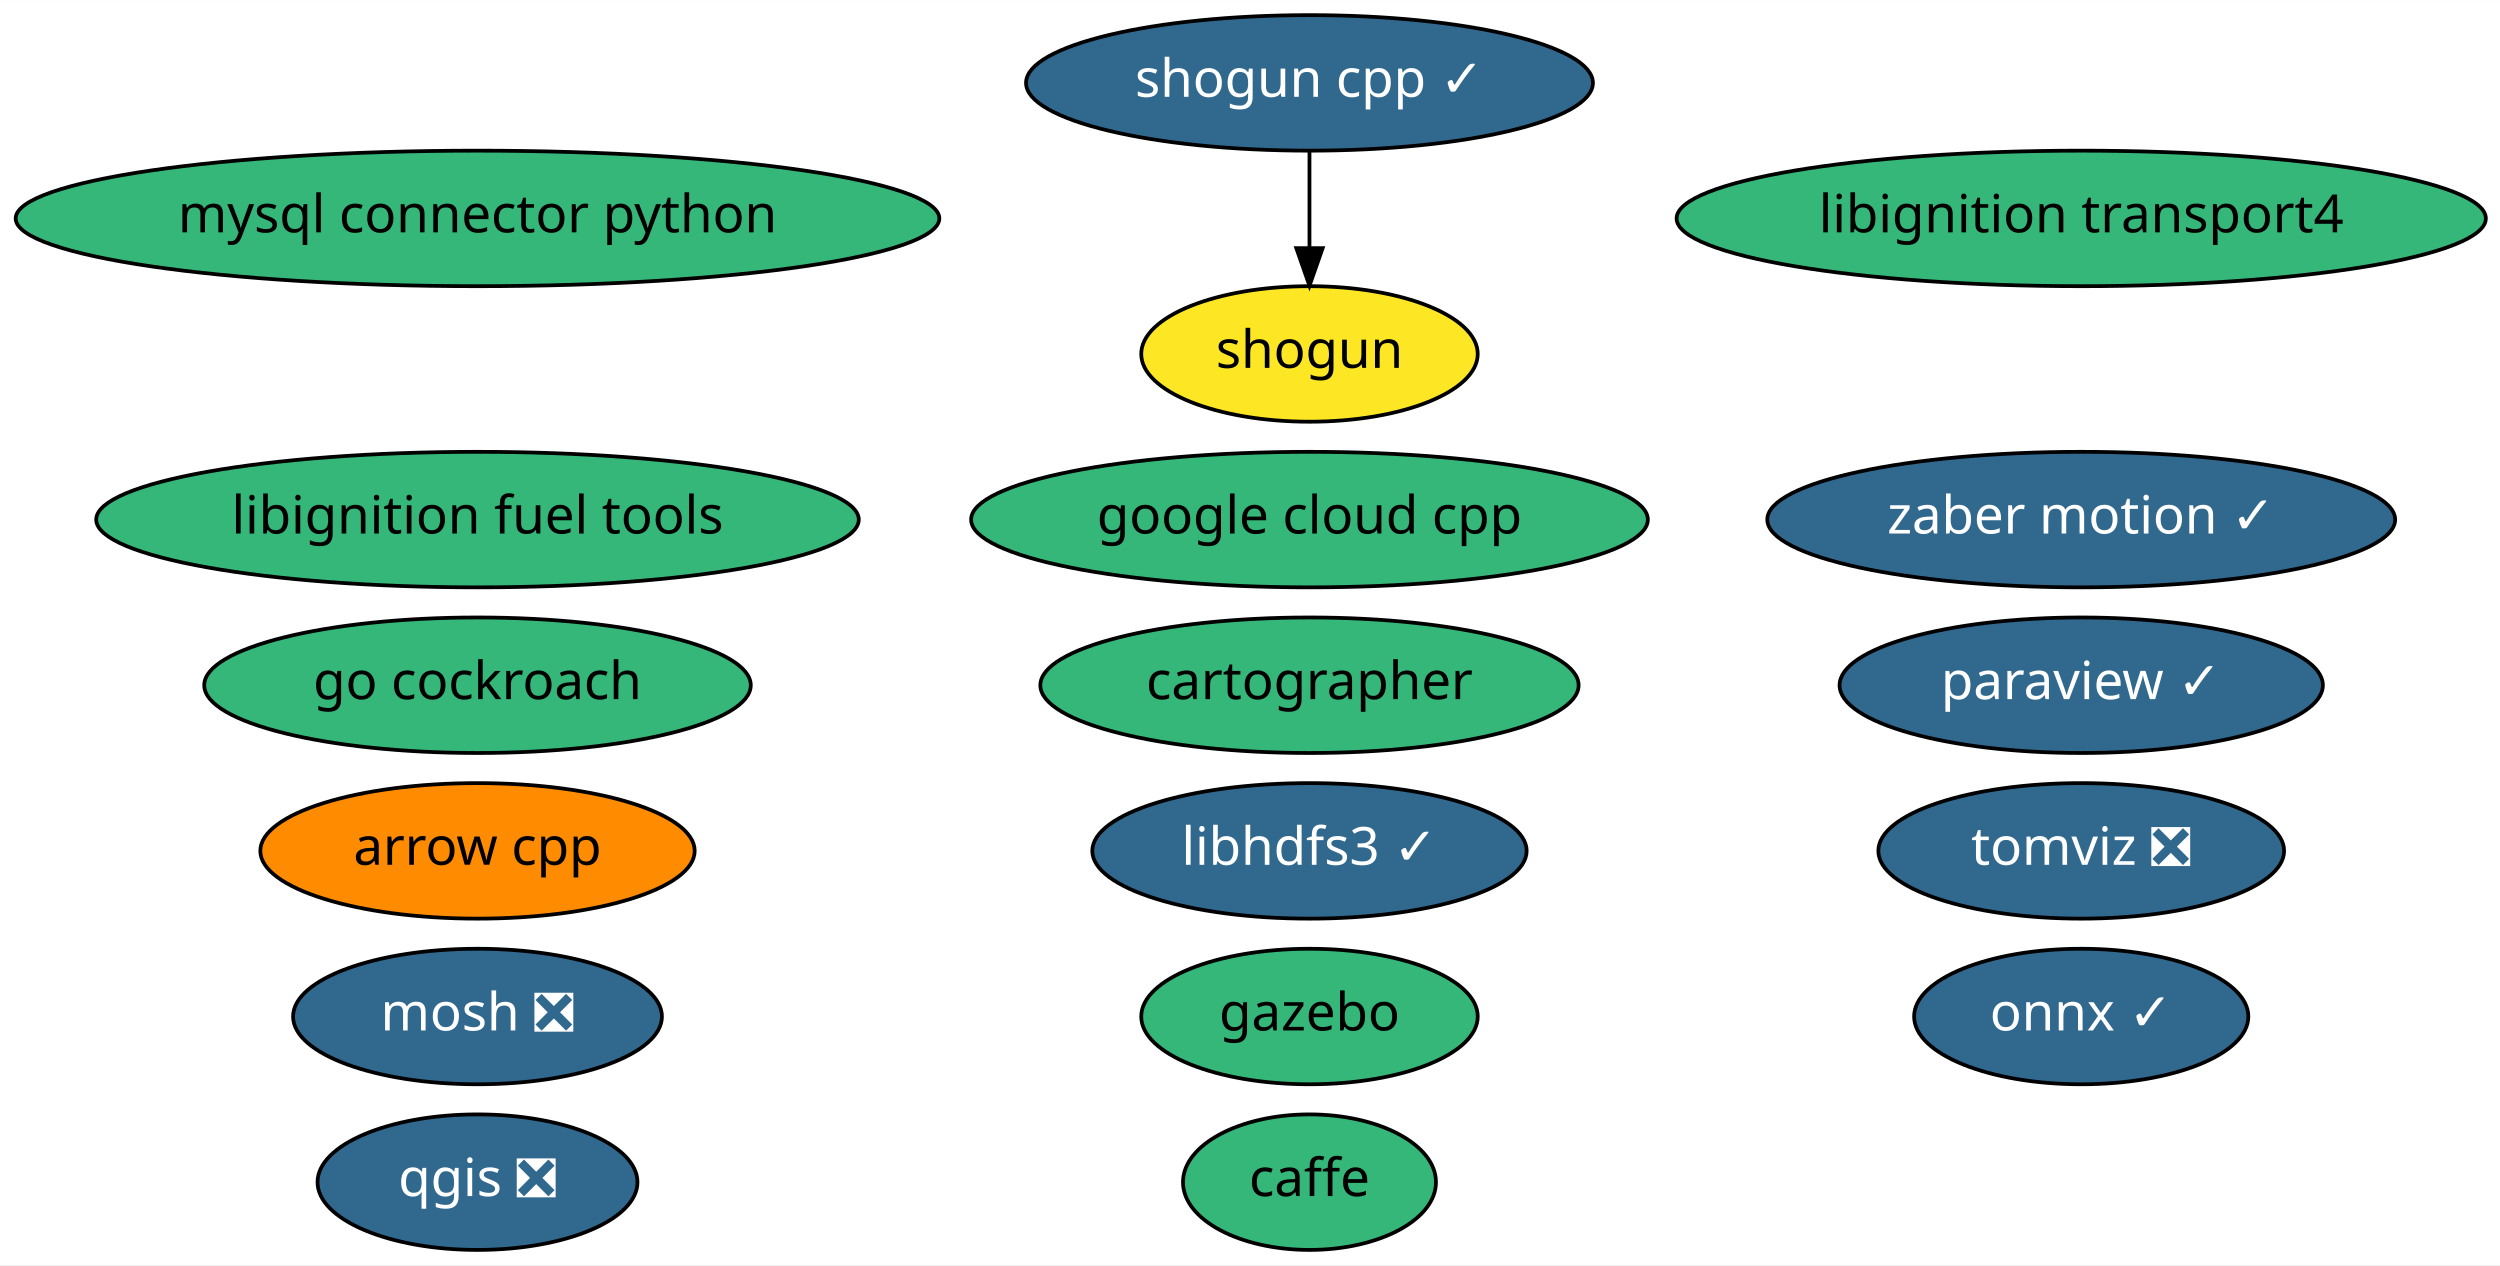
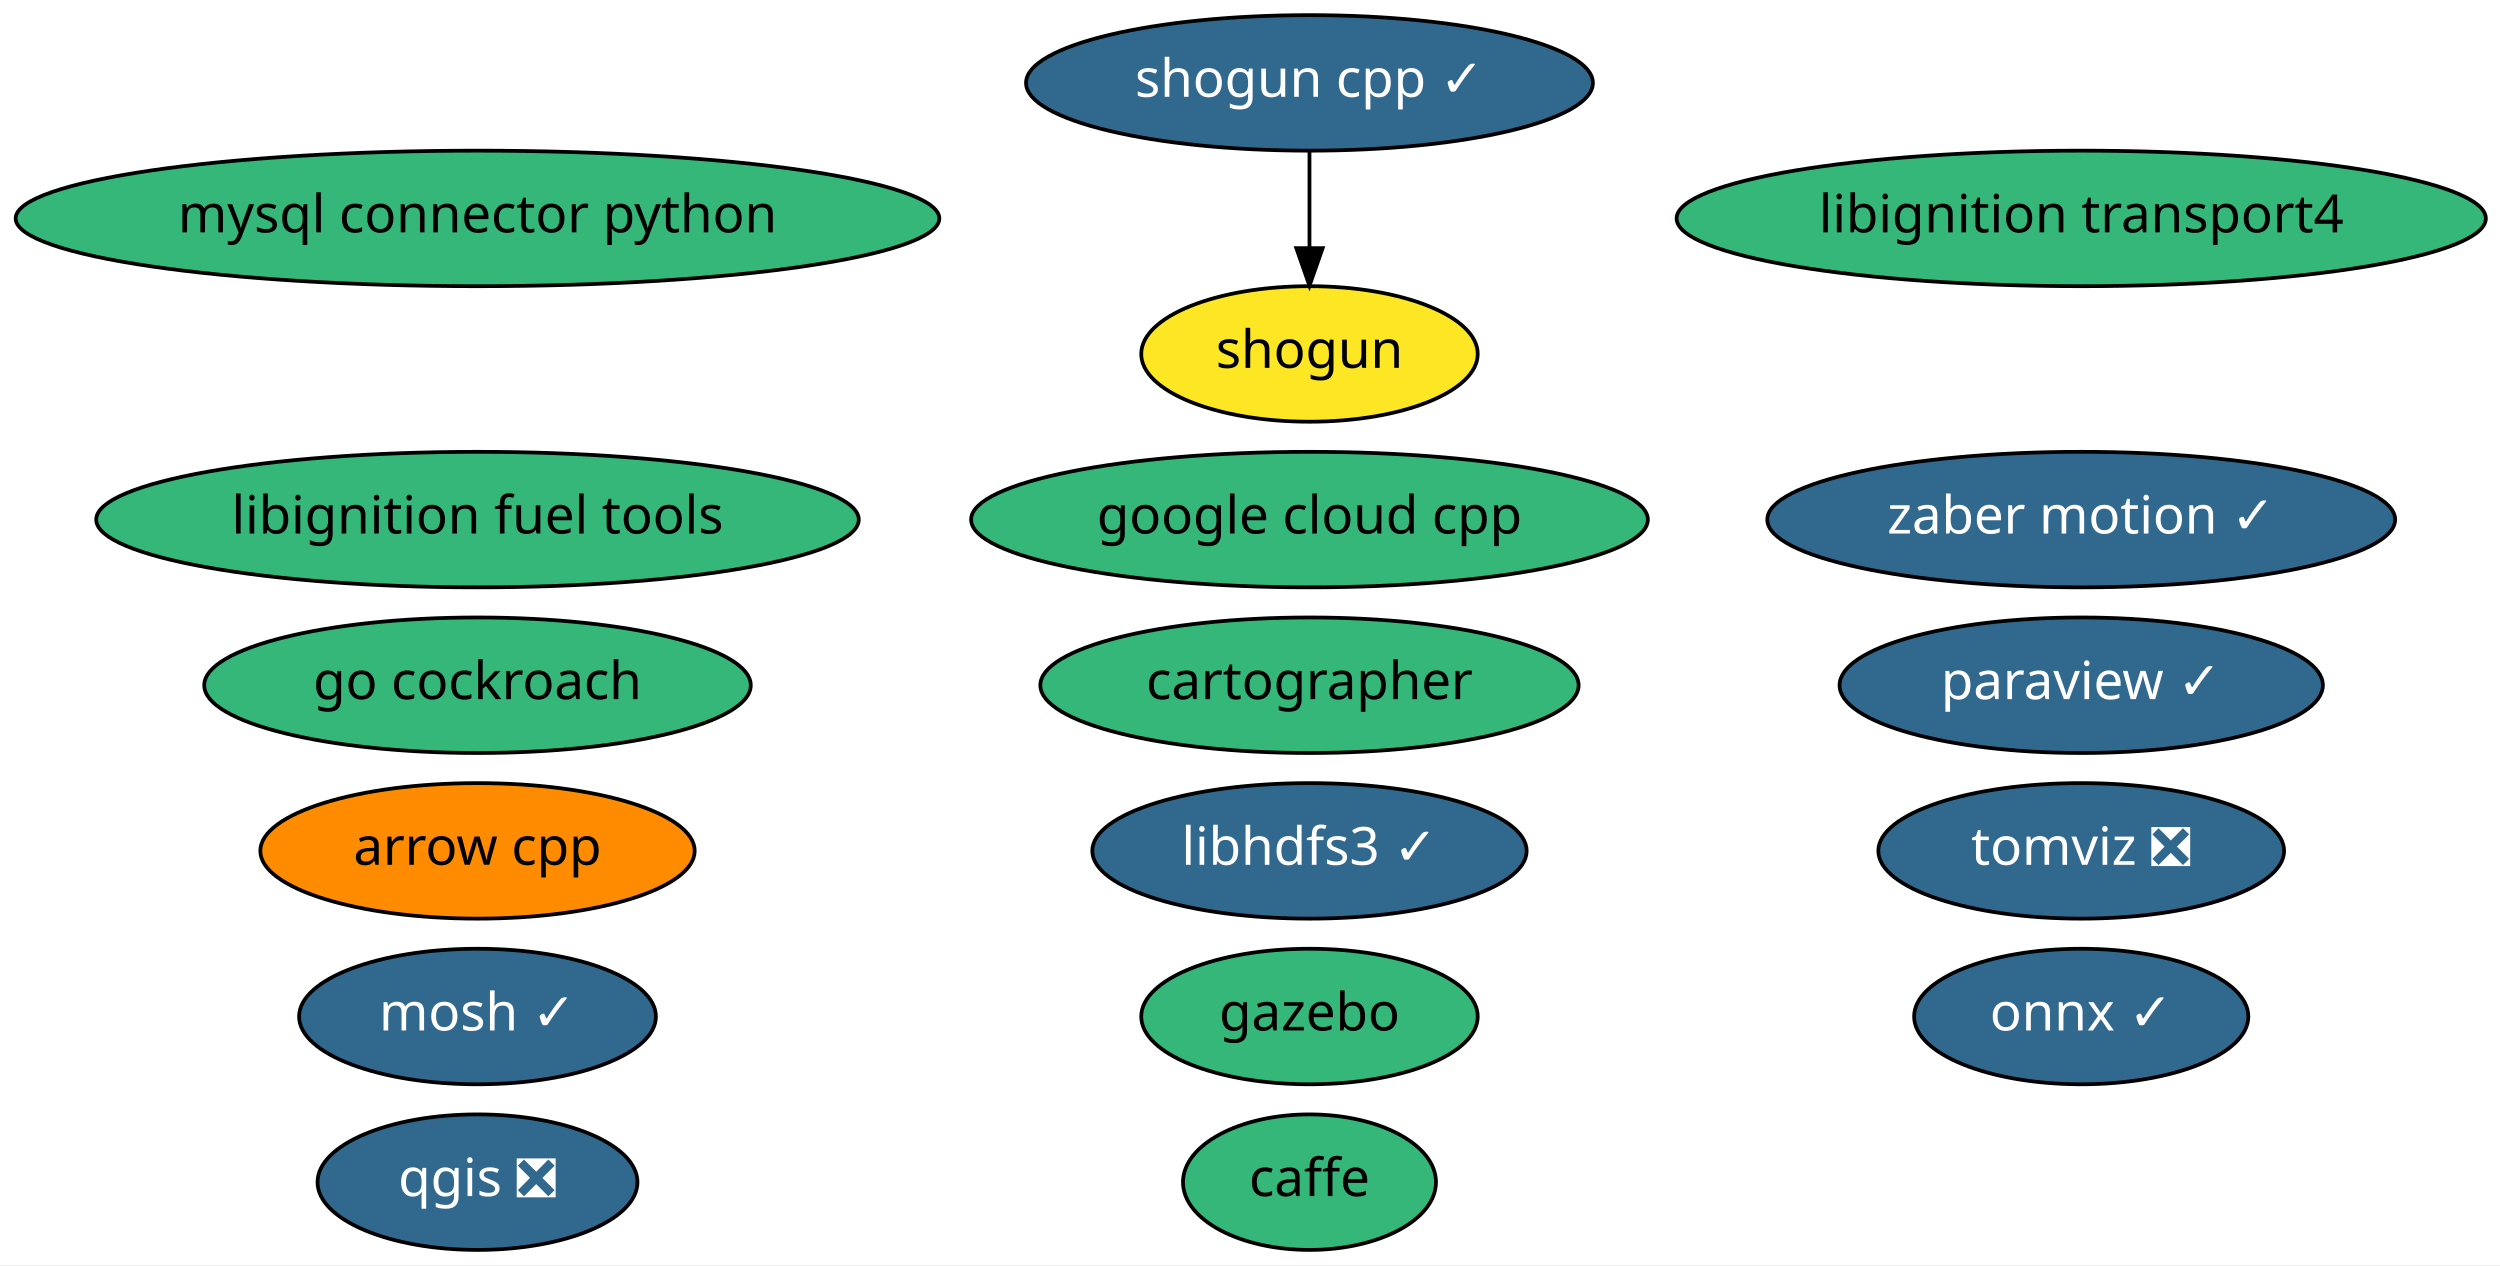
<svg xmlns="http://www.w3.org/2000/svg" xmlns:xlink="http://www.w3.org/1999/xlink" width="664pt" height="336pt" viewBox="0.00 0.00 664.08 336.00">
  <g id="graph0" class="graph" transform="scale(1 1) rotate(0) translate(4 332)">
    <polygon fill="white" stroke="transparent" points="-4,4 -4,-332 660.08,-332 660.08,4 -4,4" />
    <g id="node1" class="node">
      <g id="a_node1">
        <a xlink:href="https://github.com/conda-forge/arrow-cpp-feedstock" xlink:title="arrow cpp">
          <ellipse fill="#ff8c00" stroke="black" cx="122.84" cy="-106" rx="57.69" ry="18" />
          <text text-anchor="middle" x="122.84" y="-102.3" font-family="Times-Roman" font-size="14.00">arrow cpp</text>
        </a>
      </g>
    </g>
    <g id="node2" class="node">
      <g id="a_node2">
        <a xlink:href="https://github.com/conda-forge/caffe-feedstock" xlink:title="caffe">
          <ellipse fill="#35b779" stroke="black" cx="343.84" cy="-18" rx="33.6" ry="18" />
          <text text-anchor="middle" x="343.84" y="-14.3" font-family="Times-Roman" font-size="14.00">caffe</text>
        </a>
      </g>
    </g>
    <g id="node3" class="node">
      <g id="a_node3">
-         <a xlink:href="https://github.com/conda-forge/mosh-feedstock/pull/19" xlink:title="mosh ❎">
-           <ellipse fill="#31688e" stroke="black" cx="122.84" cy="-62" rx="48.99" ry="18" />
-           <text text-anchor="middle" x="122.84" y="-58.3" font-family="Times-Roman" font-size="14.00" fill="white">mosh ❎</text>
+         <a xlink:href="https://github.com/conda-forge/mosh-feedstock/pull/19" xlink:title="mosh ✓">
+           <ellipse fill="#31688e" stroke="black" cx="122.84" cy="-62" rx="47.39" ry="18" />
+           <text text-anchor="middle" x="122.84" y="-58.3" font-family="Times-Roman" font-size="14.00" fill="white">mosh ✓</text>
        </a>
      </g>
    </g>
    <g id="node4" class="node">
      <g id="a_node4">
        <a xlink:href="https://github.com/conda-forge/mysql-connector-python-feedstock" xlink:title="mysql connector python">
          <ellipse fill="#35b779" stroke="black" cx="122.84" cy="-274" rx="122.68" ry="18" />
          <text text-anchor="middle" x="122.84" y="-270.3" font-family="Times-Roman" font-size="14.00">mysql connector python</text>
        </a>
      </g>
    </g>
    <g id="node5" class="node">
      <g id="a_node5">
        <a xlink:href="https://github.com/conda-forge/onnx-feedstock/pull/54" xlink:title="onnx ✓">
          <ellipse fill="#31688e" stroke="black" cx="548.84" cy="-62" rx="44.39" ry="18" />
          <text text-anchor="middle" x="548.84" y="-58.3" font-family="Times-Roman" font-size="14.00" fill="white">onnx ✓</text>
        </a>
      </g>
    </g>
    <g id="node6" class="node">
      <g id="a_node6">
        <a xlink:href="https://github.com/conda-forge/paraview-feedstock/pull/119" xlink:title="paraview ✓">
          <ellipse fill="#31688e" stroke="black" cx="548.84" cy="-150" rx="64.19" ry="18" />
          <text text-anchor="middle" x="548.84" y="-146.3" font-family="Times-Roman" font-size="14.00" fill="white">paraview ✓</text>
        </a>
      </g>
    </g>
    <g id="node7" class="node">
      <g id="a_node7">
        <a xlink:href="https://github.com/conda-forge/qgis-feedstock/pull/175" xlink:title="qgis ❎">
          <ellipse fill="#31688e" stroke="black" cx="122.84" cy="-18" rx="42.49" ry="18" />
          <text text-anchor="middle" x="122.84" y="-14.3" font-family="Times-Roman" font-size="14.00" fill="white">qgis ❎</text>
        </a>
      </g>
    </g>
    <g id="node8" class="node">
      <g id="a_node8">
        <a xlink:href="https://github.com/conda-forge/shogun-feedstock" xlink:title="shogun">
          <ellipse fill="#fde725" stroke="black" cx="343.84" cy="-238" rx="44.69" ry="18" />
          <text text-anchor="middle" x="343.84" y="-234.3" font-family="Times-Roman" font-size="14.00">shogun</text>
        </a>
      </g>
    </g>
    <g id="node9" class="node">
      <g id="a_node9">
        <a xlink:href="https://github.com/conda-forge/shogun-cpp-feedstock/pull/44" xlink:title="shogun cpp ✓">
          <ellipse fill="#31688e" stroke="black" cx="343.84" cy="-310" rx="75.29" ry="18" />
          <text text-anchor="middle" x="343.84" y="-306.3" font-family="Times-Roman" font-size="14.00" fill="white">shogun cpp ✓</text>
        </a>
      </g>
    </g>
    <g id="edge1" class="edge">
      <path fill="none" stroke="black" d="M343.84,-291.7C343.84,-283.98 343.84,-274.71 343.84,-266.11" />
      <polygon fill="black" stroke="black" points="347.34,-266.1 343.84,-256.1 340.34,-266.1 347.34,-266.1" />
    </g>
    <g id="node10" class="node">
      <g id="a_node10">
        <a xlink:href="https://github.com/conda-forge/libhdfs3-feedstock/pull/37" xlink:title="libhdfs3 ✓">
          <ellipse fill="#31688e" stroke="black" cx="343.84" cy="-106" rx="57.69" ry="18" />
          <text text-anchor="middle" x="343.84" y="-102.3" font-family="Times-Roman" font-size="14.00" fill="white">libhdfs3 ✓</text>
        </a>
      </g>
    </g>
    <g id="node11" class="node">
      <g id="a_node11">
        <a xlink:href="https://github.com/conda-forge/libignition-transport4-feedstock" xlink:title="libignition transport4">
          <ellipse fill="#35b779" stroke="black" cx="548.84" cy="-274" rx="107.48" ry="18" />
          <text text-anchor="middle" x="548.84" y="-270.3" font-family="Times-Roman" font-size="14.00">libignition transport4</text>
        </a>
      </g>
    </g>
    <g id="node12" class="node">
      <g id="a_node12">
        <a xlink:href="https://github.com/conda-forge/gazebo-feedstock" xlink:title="gazebo">
          <ellipse fill="#35b779" stroke="black" cx="343.84" cy="-62" rx="44.69" ry="18" />
          <text text-anchor="middle" x="343.84" y="-58.3" font-family="Times-Roman" font-size="14.00">gazebo</text>
        </a>
      </g>
    </g>
    <g id="node13" class="node">
      <g id="a_node13">
        <a xlink:href="https://github.com/conda-forge/libignition-fuel-tools-feedstock" xlink:title="libignition fuel tools">
          <ellipse fill="#35b779" stroke="black" cx="122.84" cy="-194" rx="101.28" ry="18" />
          <text text-anchor="middle" x="122.84" y="-190.3" font-family="Times-Roman" font-size="14.00">libignition fuel tools</text>
        </a>
      </g>
    </g>
    <g id="node14" class="node">
      <g id="a_node14">
        <a xlink:href="https://github.com/conda-forge/zaber-motion-feedstock/pull/32" xlink:title="zaber motion ✓">
          <ellipse fill="#31688e" stroke="black" cx="548.84" cy="-194" rx="83.39" ry="18" />
          <text text-anchor="middle" x="548.84" y="-190.3" font-family="Times-Roman" font-size="14.00" fill="white">zaber motion ✓</text>
        </a>
      </g>
    </g>
    <g id="node15" class="node">
      <g id="a_node15">
        <a xlink:href="https://github.com/conda-forge/google-cloud-cpp-feedstock" xlink:title="google cloud cpp">
          <ellipse fill="#35b779" stroke="black" cx="343.84" cy="-194" rx="89.88" ry="18" />
          <text text-anchor="middle" x="343.84" y="-190.3" font-family="Times-Roman" font-size="14.00">google cloud cpp</text>
        </a>
      </g>
    </g>
    <g id="node16" class="node">
      <g id="a_node16">
        <a xlink:href="https://github.com/conda-forge/go-cockroach-feedstock" xlink:title="go cockroach">
          <ellipse fill="#35b779" stroke="black" cx="122.84" cy="-150" rx="72.59" ry="18" />
          <text text-anchor="middle" x="122.84" y="-146.3" font-family="Times-Roman" font-size="14.00">go cockroach</text>
        </a>
      </g>
    </g>
    <g id="node17" class="node">
      <g id="a_node17">
        <a xlink:href="https://github.com/conda-forge/cartographer-feedstock" xlink:title="cartographer">
          <ellipse fill="#35b779" stroke="black" cx="343.84" cy="-150" rx="71.49" ry="18" />
          <text text-anchor="middle" x="343.84" y="-146.3" font-family="Times-Roman" font-size="14.00">cartographer</text>
        </a>
      </g>
    </g>
    <g id="node18" class="node">
      <g id="a_node18">
        <a xlink:href="https://github.com/conda-forge/tomviz-feedstock/pull/5" xlink:title="tomviz ❎">
          <ellipse fill="#31688e" stroke="black" cx="548.84" cy="-106" rx="53.89" ry="18" />
          <text text-anchor="middle" x="548.84" y="-102.3" font-family="Times-Roman" font-size="14.00" fill="white">tomviz ❎</text>
        </a>
      </g>
    </g>
  </g>
</svg>
